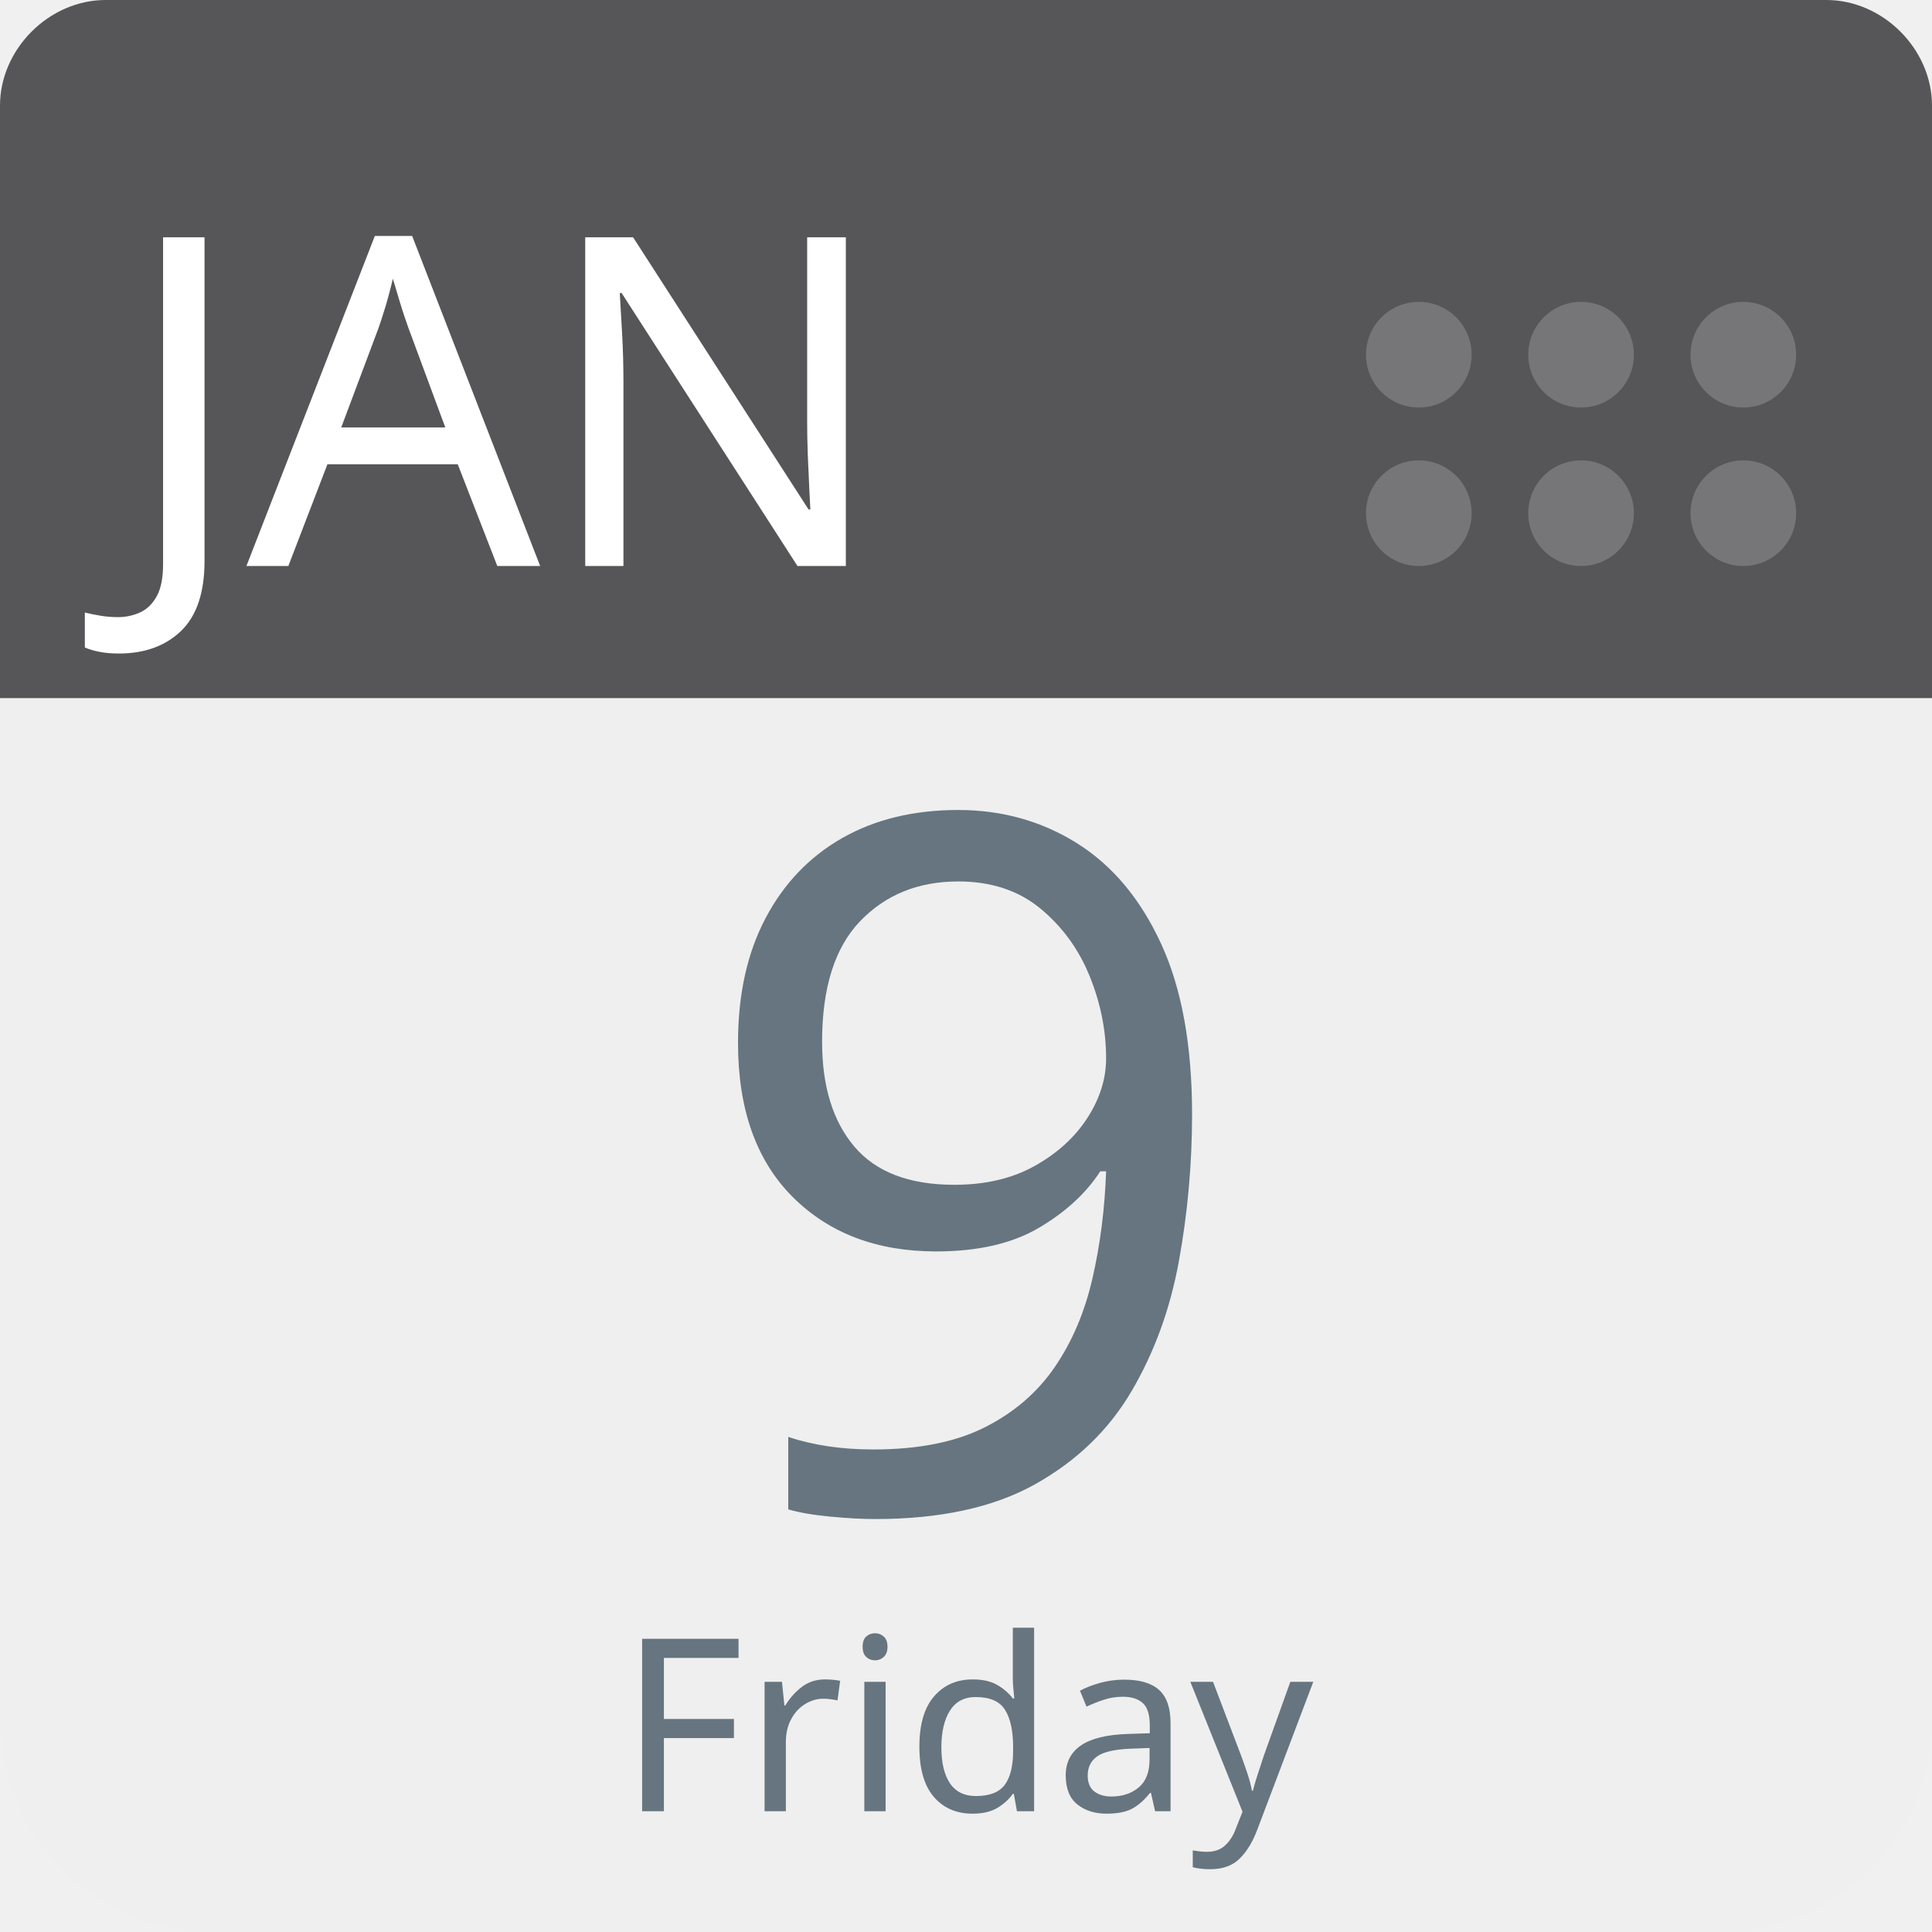
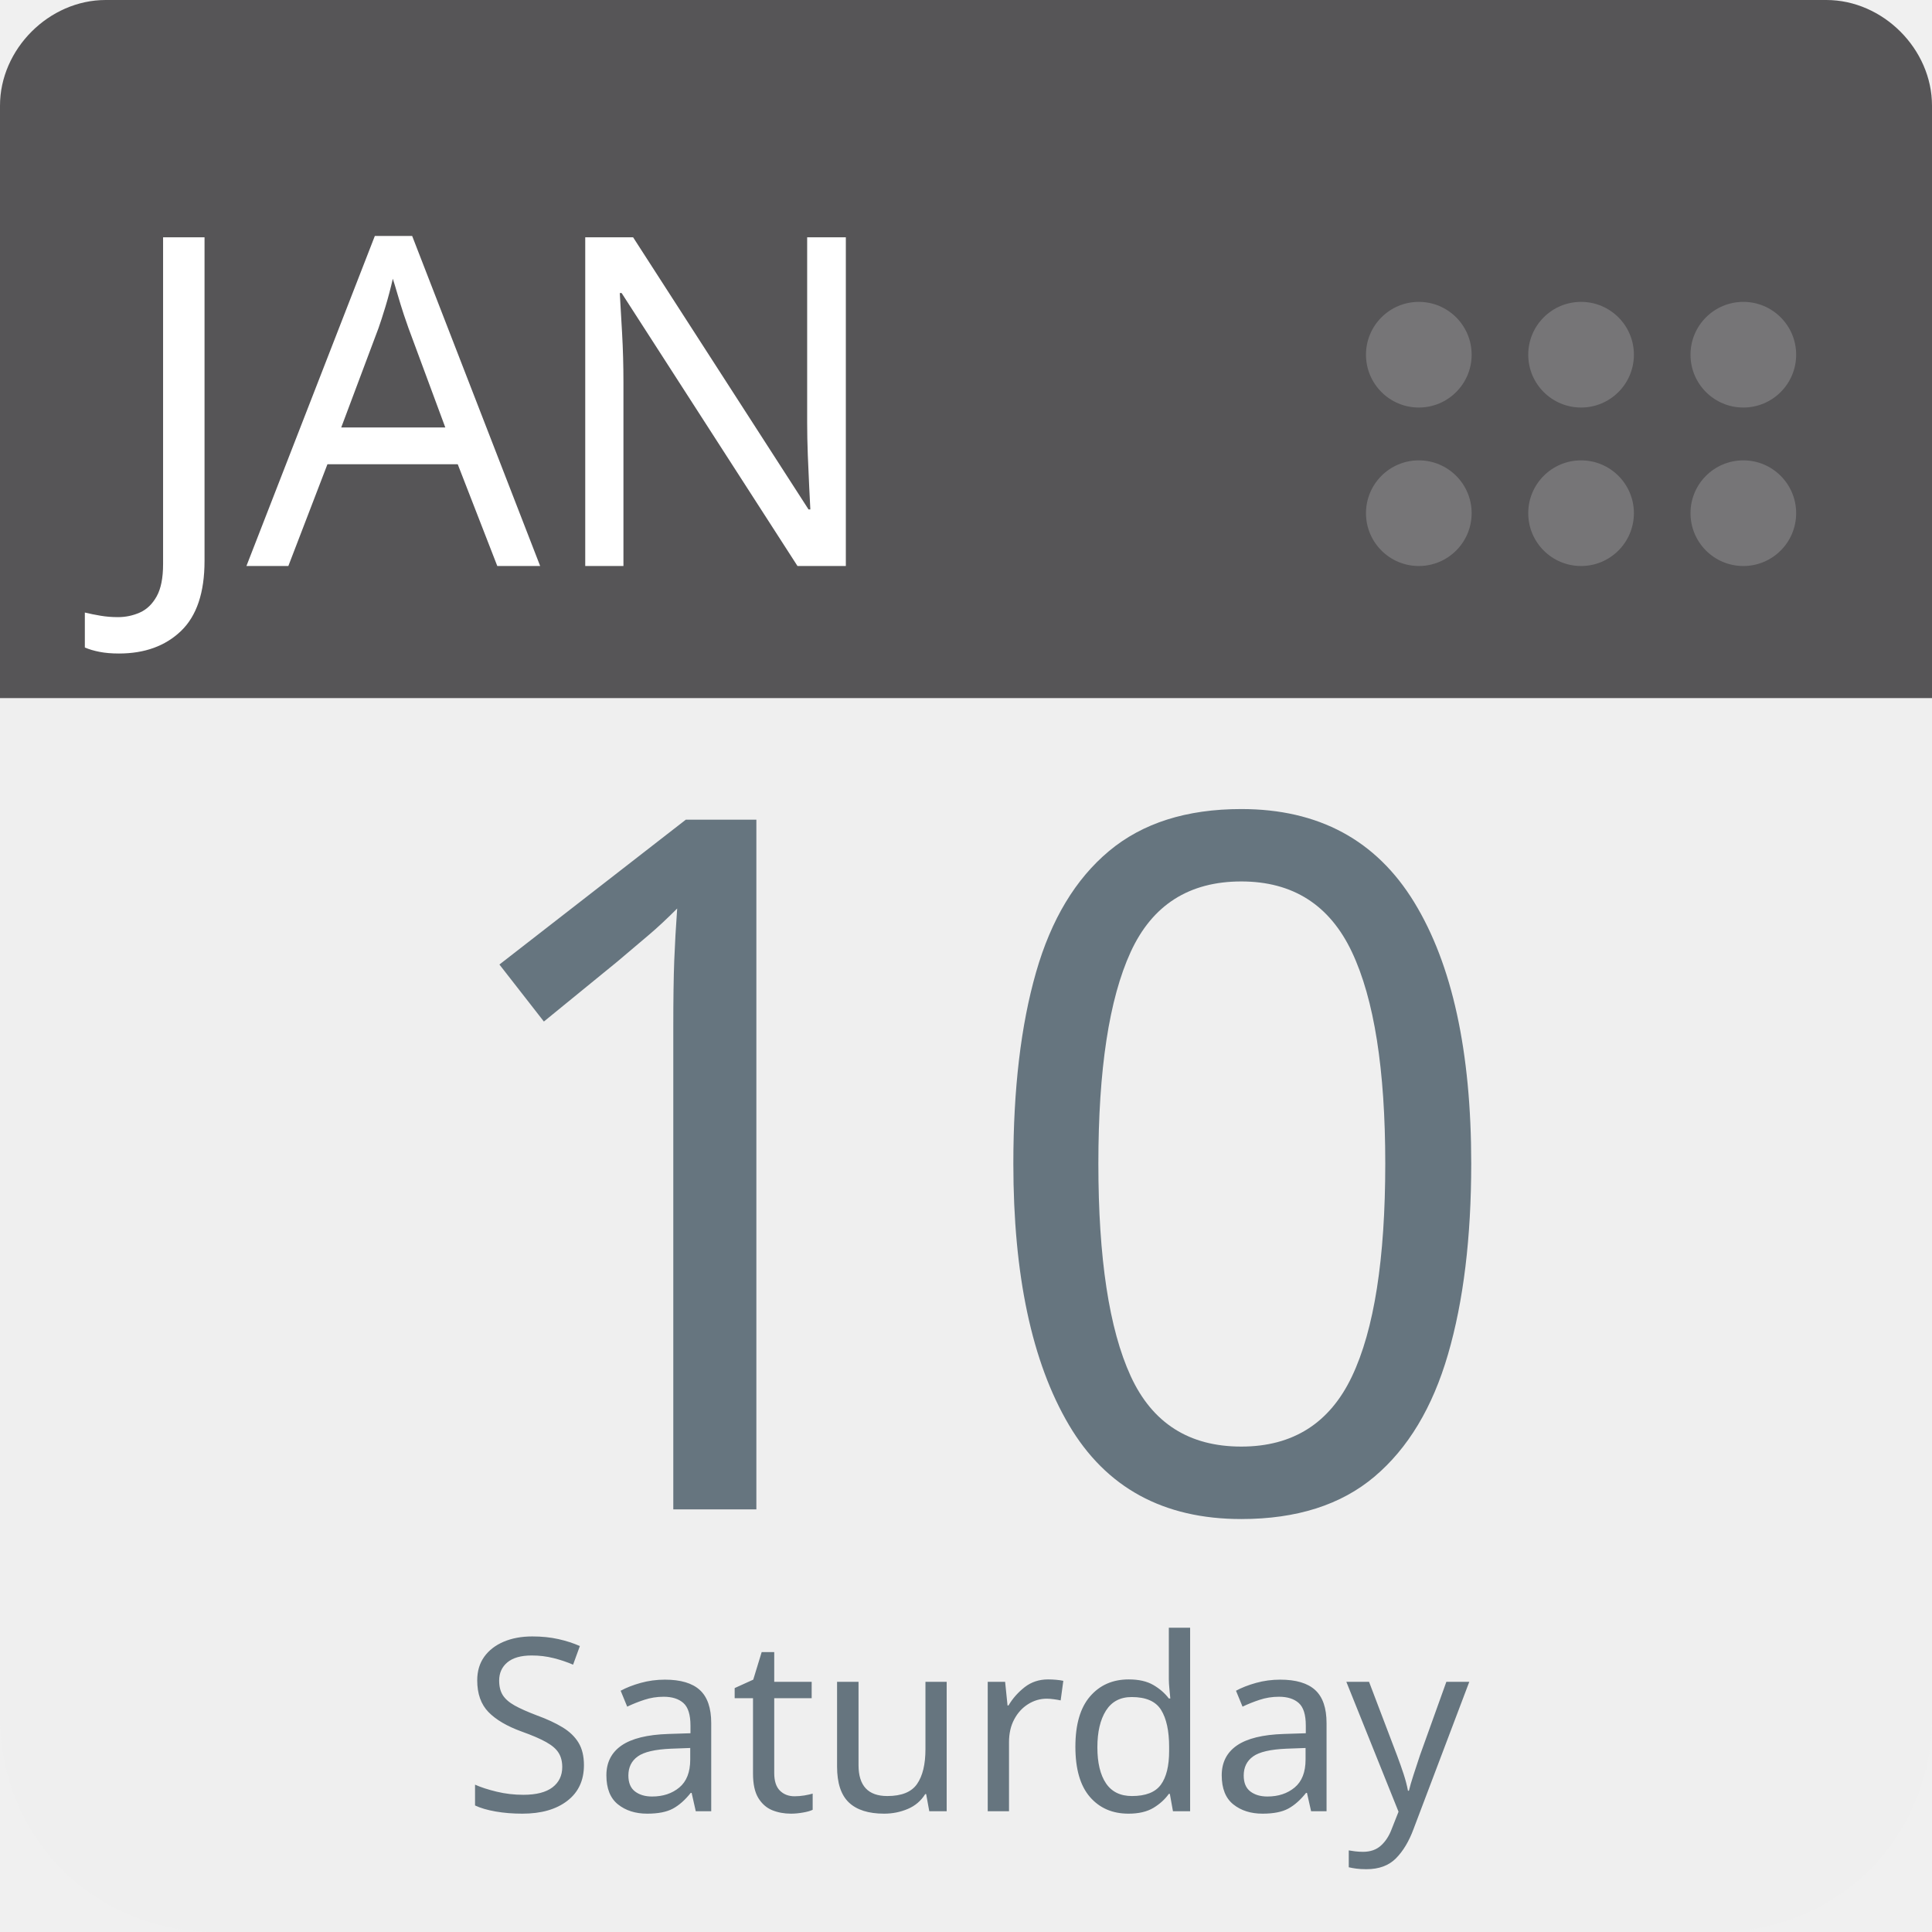
<svg xmlns="http://www.w3.org/2000/svg" aria-label="Calendar" role="img" viewBox="0 0 512 512" width="100%" height="100%" style="cursor: default">
      null
      <path d="m512,455c0,32 -25,57 -57,57l-398,0c-32,0 -57,-25 -57,-57l0,-327c0,-31 25,-57 57,-57l398,0c32,0 57,26 57,57l0,327z" fill="#efefef" />
  <path d="m484,0l-47,0l-409,0c-15,0 -28,13 -28,28l0,157l512,0l0,-157c0,-15 -13,-28 -28,-28z" fill="#565557" />
  <g fill="#767577">
    <circle cx="462" cy="136" r="14" />
    <circle cx="462" cy="94" r="14" />
    <circle cx="419" cy="136" r="14" />
    <circle cx="419" cy="94" r="14" />
    <circle cx="376" cy="136" r="14" />
    <circle cx="376" cy="94" r="14" />
  </g>
  <text id="month" x="32" y="150" fill="#fff" font-family="-apple-system, BlinkMacSystemFont, 'Noto Sans', 'Noto Sans CJK SC', 'Microsoft YaHei', sans-serif, 'Segoe UI', Roboto, 'Helvetica Neue', Arial" font-size="122px" style="text-anchor: left">JAN</text>
-   <text id="day" x="256" y="400" fill="#66757f" font-family="-apple-system, BlinkMacSystemFont, 'Noto Sans', 'Noto Sans CJK SC', 'Microsoft YaHei', sans-serif, 'Segoe UI', Roboto, 'Helvetica Neue', Arial" font-size="256px" style="text-anchor: middle">9</text>
-   <text id="weekday" x="256" y="480" fill="#66757f" font-family="-apple-system, BlinkMacSystemFont, 'Noto Sans', 'Noto Sans CJK SC', 'Microsoft YaHei', sans-serif, 'Segoe UI', Roboto, 'Helvetica Neue', Arial" font-size="64px" style="text-anchor: middle">Friday</text>
+   <text id="day" x="256" y="400" fill="#66757f" font-family="-apple-system, BlinkMacSystemFont, 'Noto Sans', 'Noto Sans CJK SC', 'Microsoft YaHei', sans-serif, 'Segoe UI', Roboto, 'Helvetica Neue', Arial" font-size="256px" style="text-anchor: middle">10</text>
+   <text id="weekday" x="256" y="480" fill="#66757f" font-family="-apple-system, BlinkMacSystemFont, 'Noto Sans', 'Noto Sans CJK SC', 'Microsoft YaHei', sans-serif, 'Segoe UI', Roboto, 'Helvetica Neue', Arial" font-size="64px" style="text-anchor: middle">Saturday</text>
      null
    </svg>
